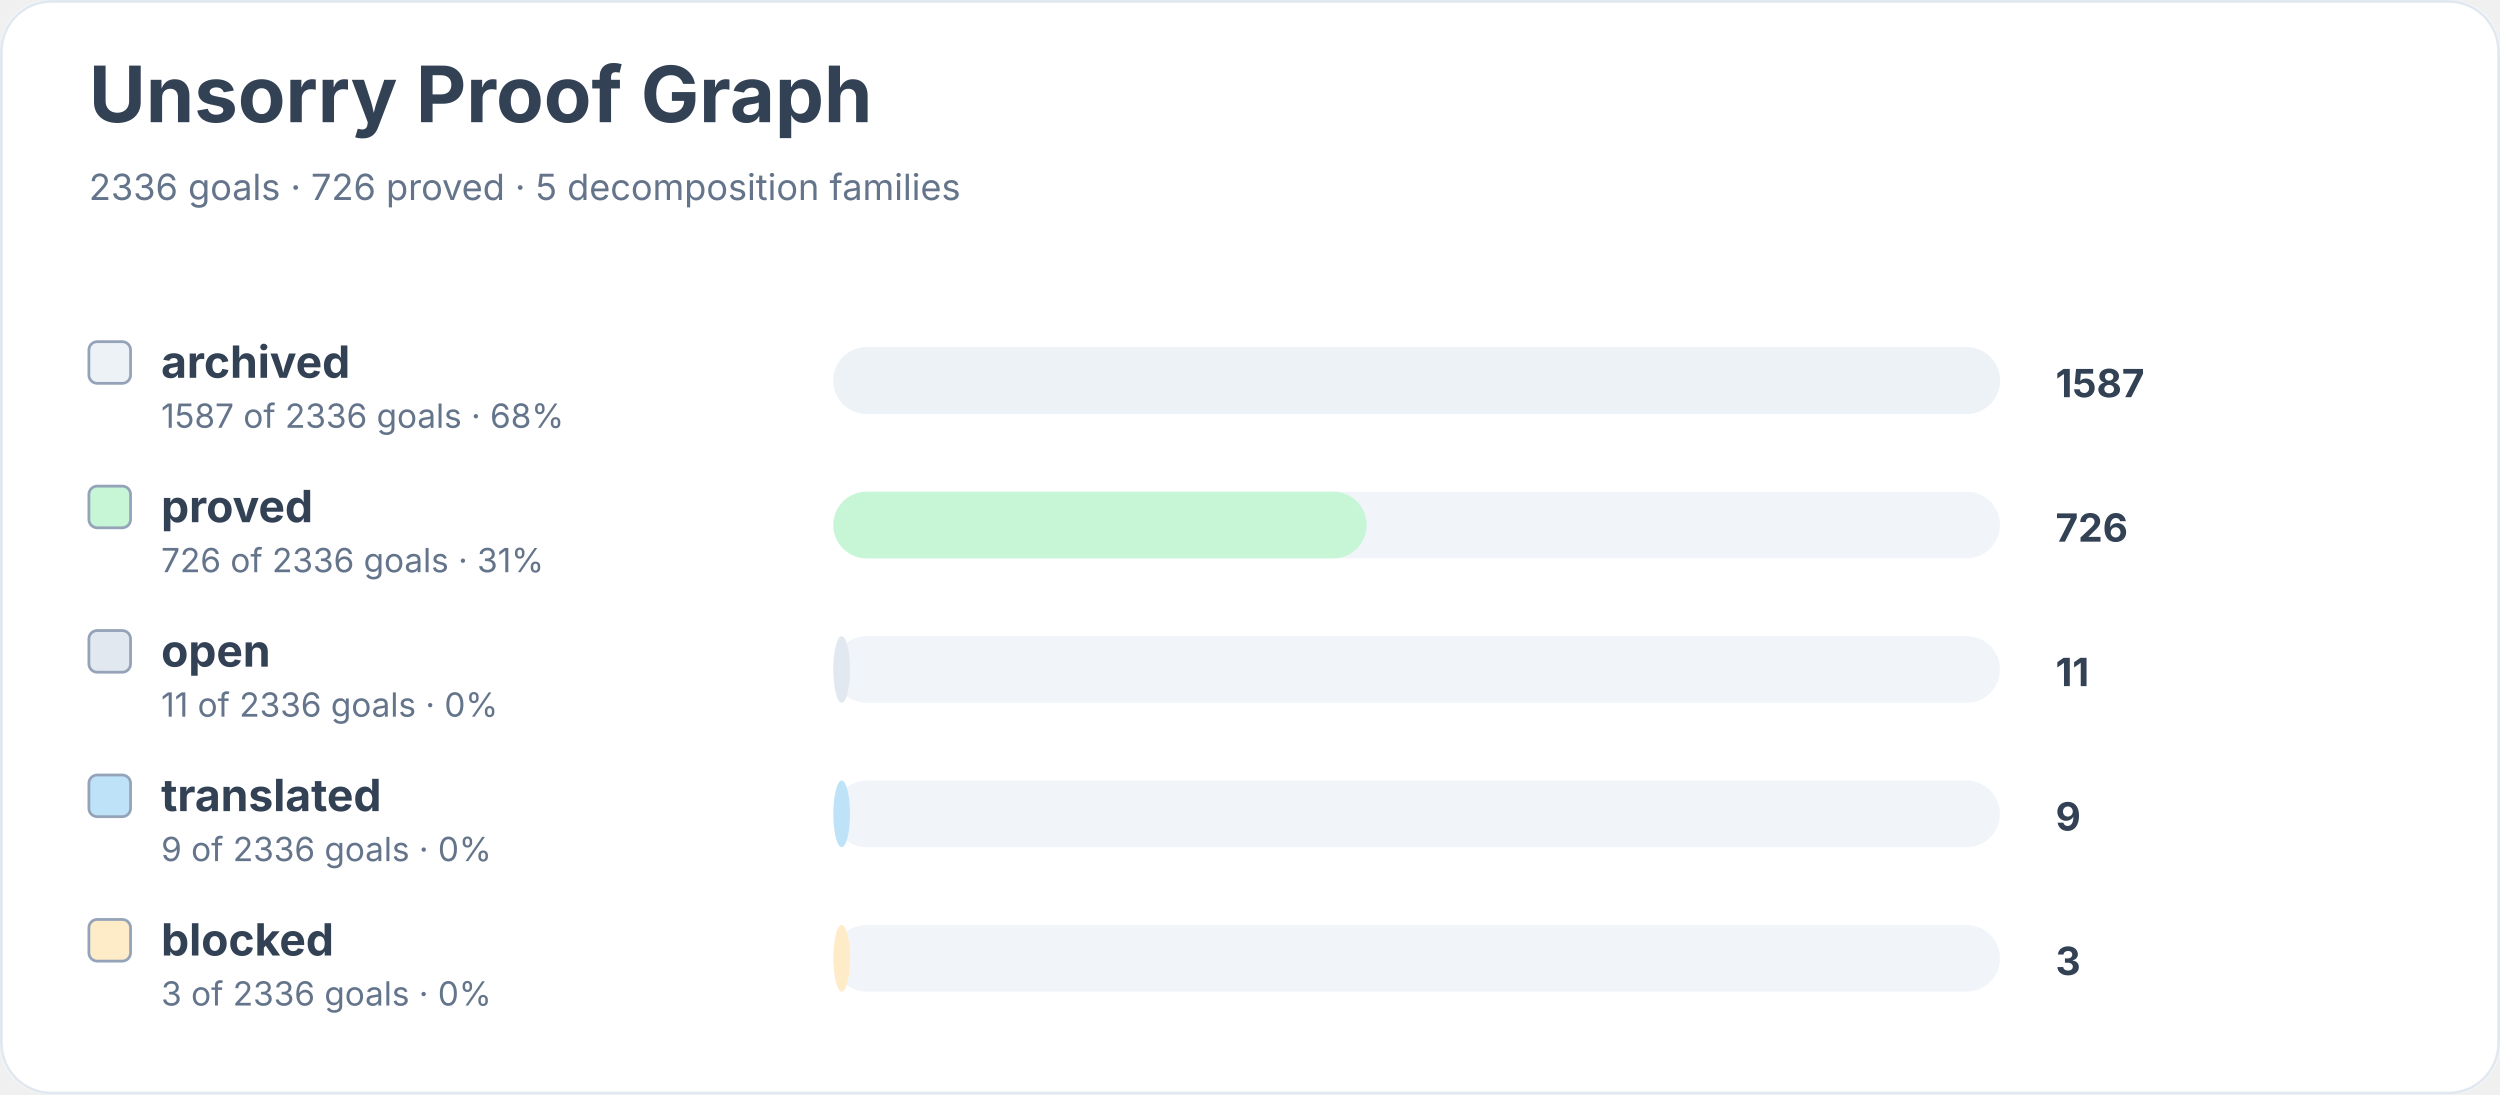
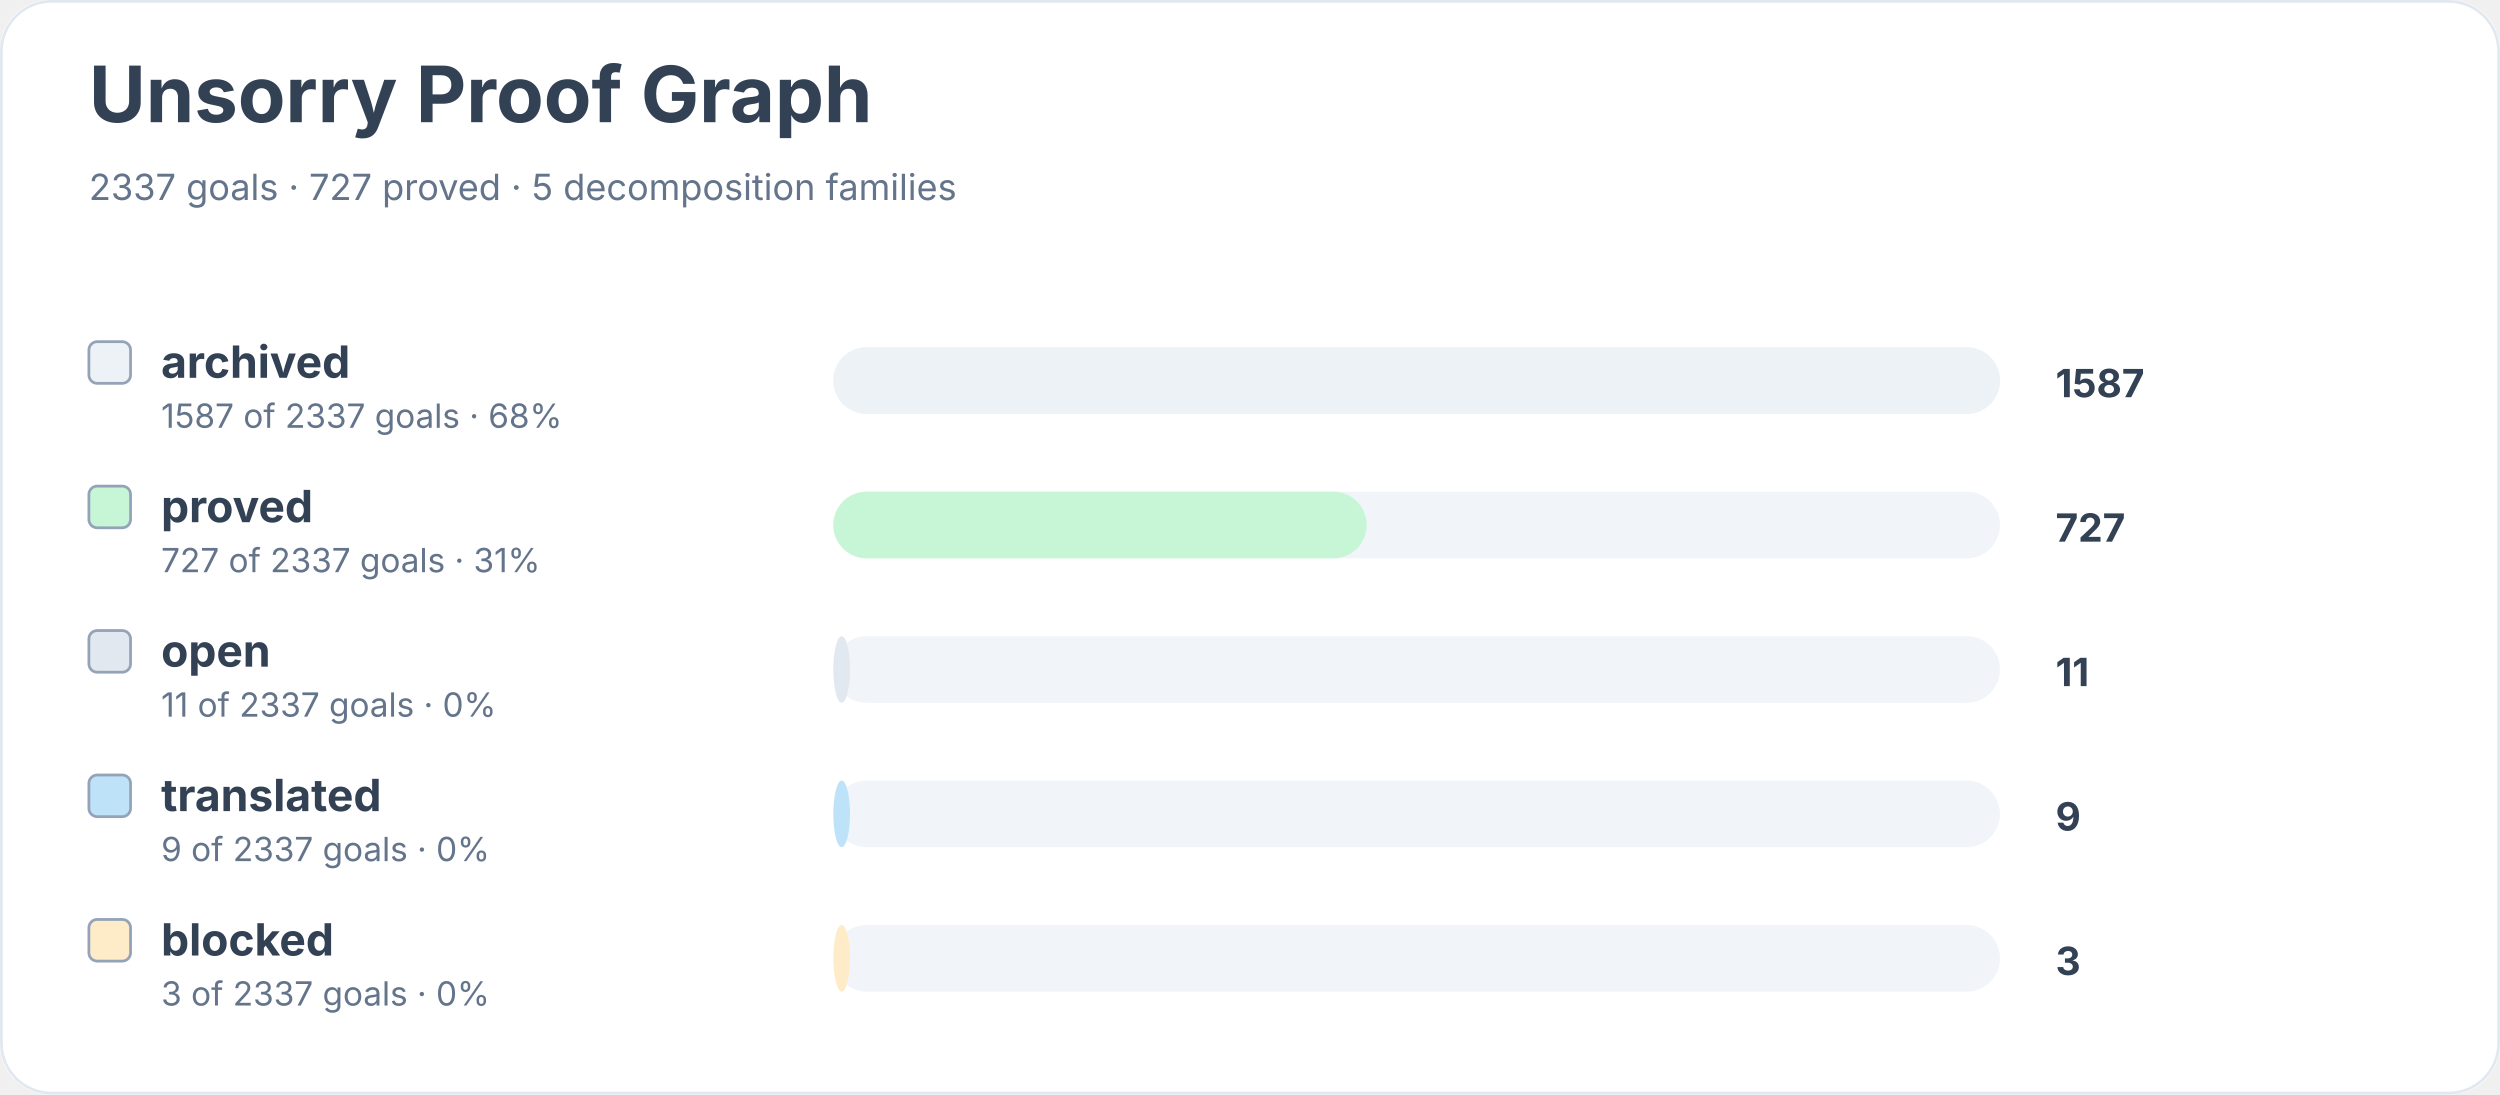
<svg xmlns="http://www.w3.org/2000/svg" width="900" height="394" viewBox="0 0 900 394" role="img" aria-labelledby="title desc">
  <rect width="900" height="100%" rx="18" fill="#ffffff" />
  <rect x="0.5" y="0.5" width="899" height="393" rx="18" fill="none" stroke="#e2e8f0" />
  <text x="32" y="44" font-family="Inter, system-ui, sans-serif" font-size="28" font-weight="700" fill="#334155">Unsorry Proof Graph</text>
-   <text x="32" y="72" font-family="Inter, system-ui, sans-serif" font-size="13" fill="#64748b">2336 goals · 726 proved · 5 decomposition families</text>
+   <text x="32" y="72" font-family="Inter, system-ui, sans-serif" font-size="13" fill="#64748b">2337 goals · 727 proved · 5 decomposition families</text>
  <rect x="32" y="123" width="15" height="15" rx="3" fill="#edf2f7" stroke="#94a3b8" />
  <text x="58" y="136" font-family="Inter, system-ui, sans-serif" font-size="16" font-weight="650" fill="#334155">archived</text>
-   <text x="58" y="154" font-family="Inter, system-ui, sans-serif" font-size="12" fill="#64748b">1587 of 2336 goals · 68%</text>
+   <text x="58" y="154" font-family="Inter, system-ui, sans-serif" font-size="12" fill="#64748b">1587 of 2337 goals · 68%</text>
  <rect x="300" y="125" width="420" height="24" rx="12" fill="#f1f5f9" />
  <rect x="300" y="125" width="420" height="24" rx="12" fill="#edf2f7" />
  <text x="740" y="143" font-family="Inter, system-ui, sans-serif" font-size="14" font-weight="700" fill="#334155">1587</text>
  <rect x="32" y="175" width="15" height="15" rx="3" fill="#c6f6d5" stroke="#94a3b8" />
  <text x="58" y="188" font-family="Inter, system-ui, sans-serif" font-size="16" font-weight="650" fill="#334155">proved</text>
-   <text x="58" y="206" font-family="Inter, system-ui, sans-serif" font-size="12" fill="#64748b">726 of 2336 goals · 31%</text>
+   <text x="58" y="206" font-family="Inter, system-ui, sans-serif" font-size="12" fill="#64748b">727 of 2337 goals · 31%</text>
  <rect x="300" y="177" width="420" height="24" rx="12" fill="#f1f5f9" />
  <rect x="300" y="177" width="192" height="24" rx="12" fill="#c6f6d5" />
-   <text x="740" y="195" font-family="Inter, system-ui, sans-serif" font-size="14" font-weight="700" fill="#334155">726</text>
+   <text x="740" y="195" font-family="Inter, system-ui, sans-serif" font-size="14" font-weight="700" fill="#334155">727</text>
  <rect x="32" y="227" width="15" height="15" rx="3" fill="#e2e8f0" stroke="#94a3b8" />
  <text x="58" y="240" font-family="Inter, system-ui, sans-serif" font-size="16" font-weight="650" fill="#334155">open</text>
-   <text x="58" y="258" font-family="Inter, system-ui, sans-serif" font-size="12" fill="#64748b">11 of 2336 goals · 0%</text>
+   <text x="58" y="258" font-family="Inter, system-ui, sans-serif" font-size="12" fill="#64748b">11 of 2337 goals · 0%</text>
  <rect x="300" y="229" width="420" height="24" rx="12" fill="#f1f5f9" />
  <rect x="300" y="229" width="6" height="24" rx="12" fill="#e2e8f0" />
  <text x="740" y="247" font-family="Inter, system-ui, sans-serif" font-size="14" font-weight="700" fill="#334155">11</text>
  <rect x="32" y="279" width="15" height="15" rx="3" fill="#bee3f8" stroke="#94a3b8" />
  <text x="58" y="292" font-family="Inter, system-ui, sans-serif" font-size="16" font-weight="650" fill="#334155">translated</text>
-   <text x="58" y="310" font-family="Inter, system-ui, sans-serif" font-size="12" fill="#64748b">9 of 2336 goals · 0%</text>
+   <text x="58" y="310" font-family="Inter, system-ui, sans-serif" font-size="12" fill="#64748b">9 of 2337 goals · 0%</text>
  <rect x="300" y="281" width="420" height="24" rx="12" fill="#f1f5f9" />
  <rect x="300" y="281" width="6" height="24" rx="12" fill="#bee3f8" />
  <text x="740" y="299" font-family="Inter, system-ui, sans-serif" font-size="14" font-weight="700" fill="#334155">9</text>
  <rect x="32" y="331" width="15" height="15" rx="3" fill="#feebc8" stroke="#94a3b8" />
  <text x="58" y="344" font-family="Inter, system-ui, sans-serif" font-size="16" font-weight="650" fill="#334155">blocked</text>
-   <text x="58" y="362" font-family="Inter, system-ui, sans-serif" font-size="12" fill="#64748b">3 of 2336 goals · 0%</text>
+   <text x="58" y="362" font-family="Inter, system-ui, sans-serif" font-size="12" fill="#64748b">3 of 2337 goals · 0%</text>
  <rect x="300" y="333" width="420" height="24" rx="12" fill="#f1f5f9" />
  <rect x="300" y="333" width="6" height="24" rx="12" fill="#feebc8" />
  <text x="740" y="351" font-family="Inter, system-ui, sans-serif" font-size="14" font-weight="700" fill="#334155">3</text>
</svg>
